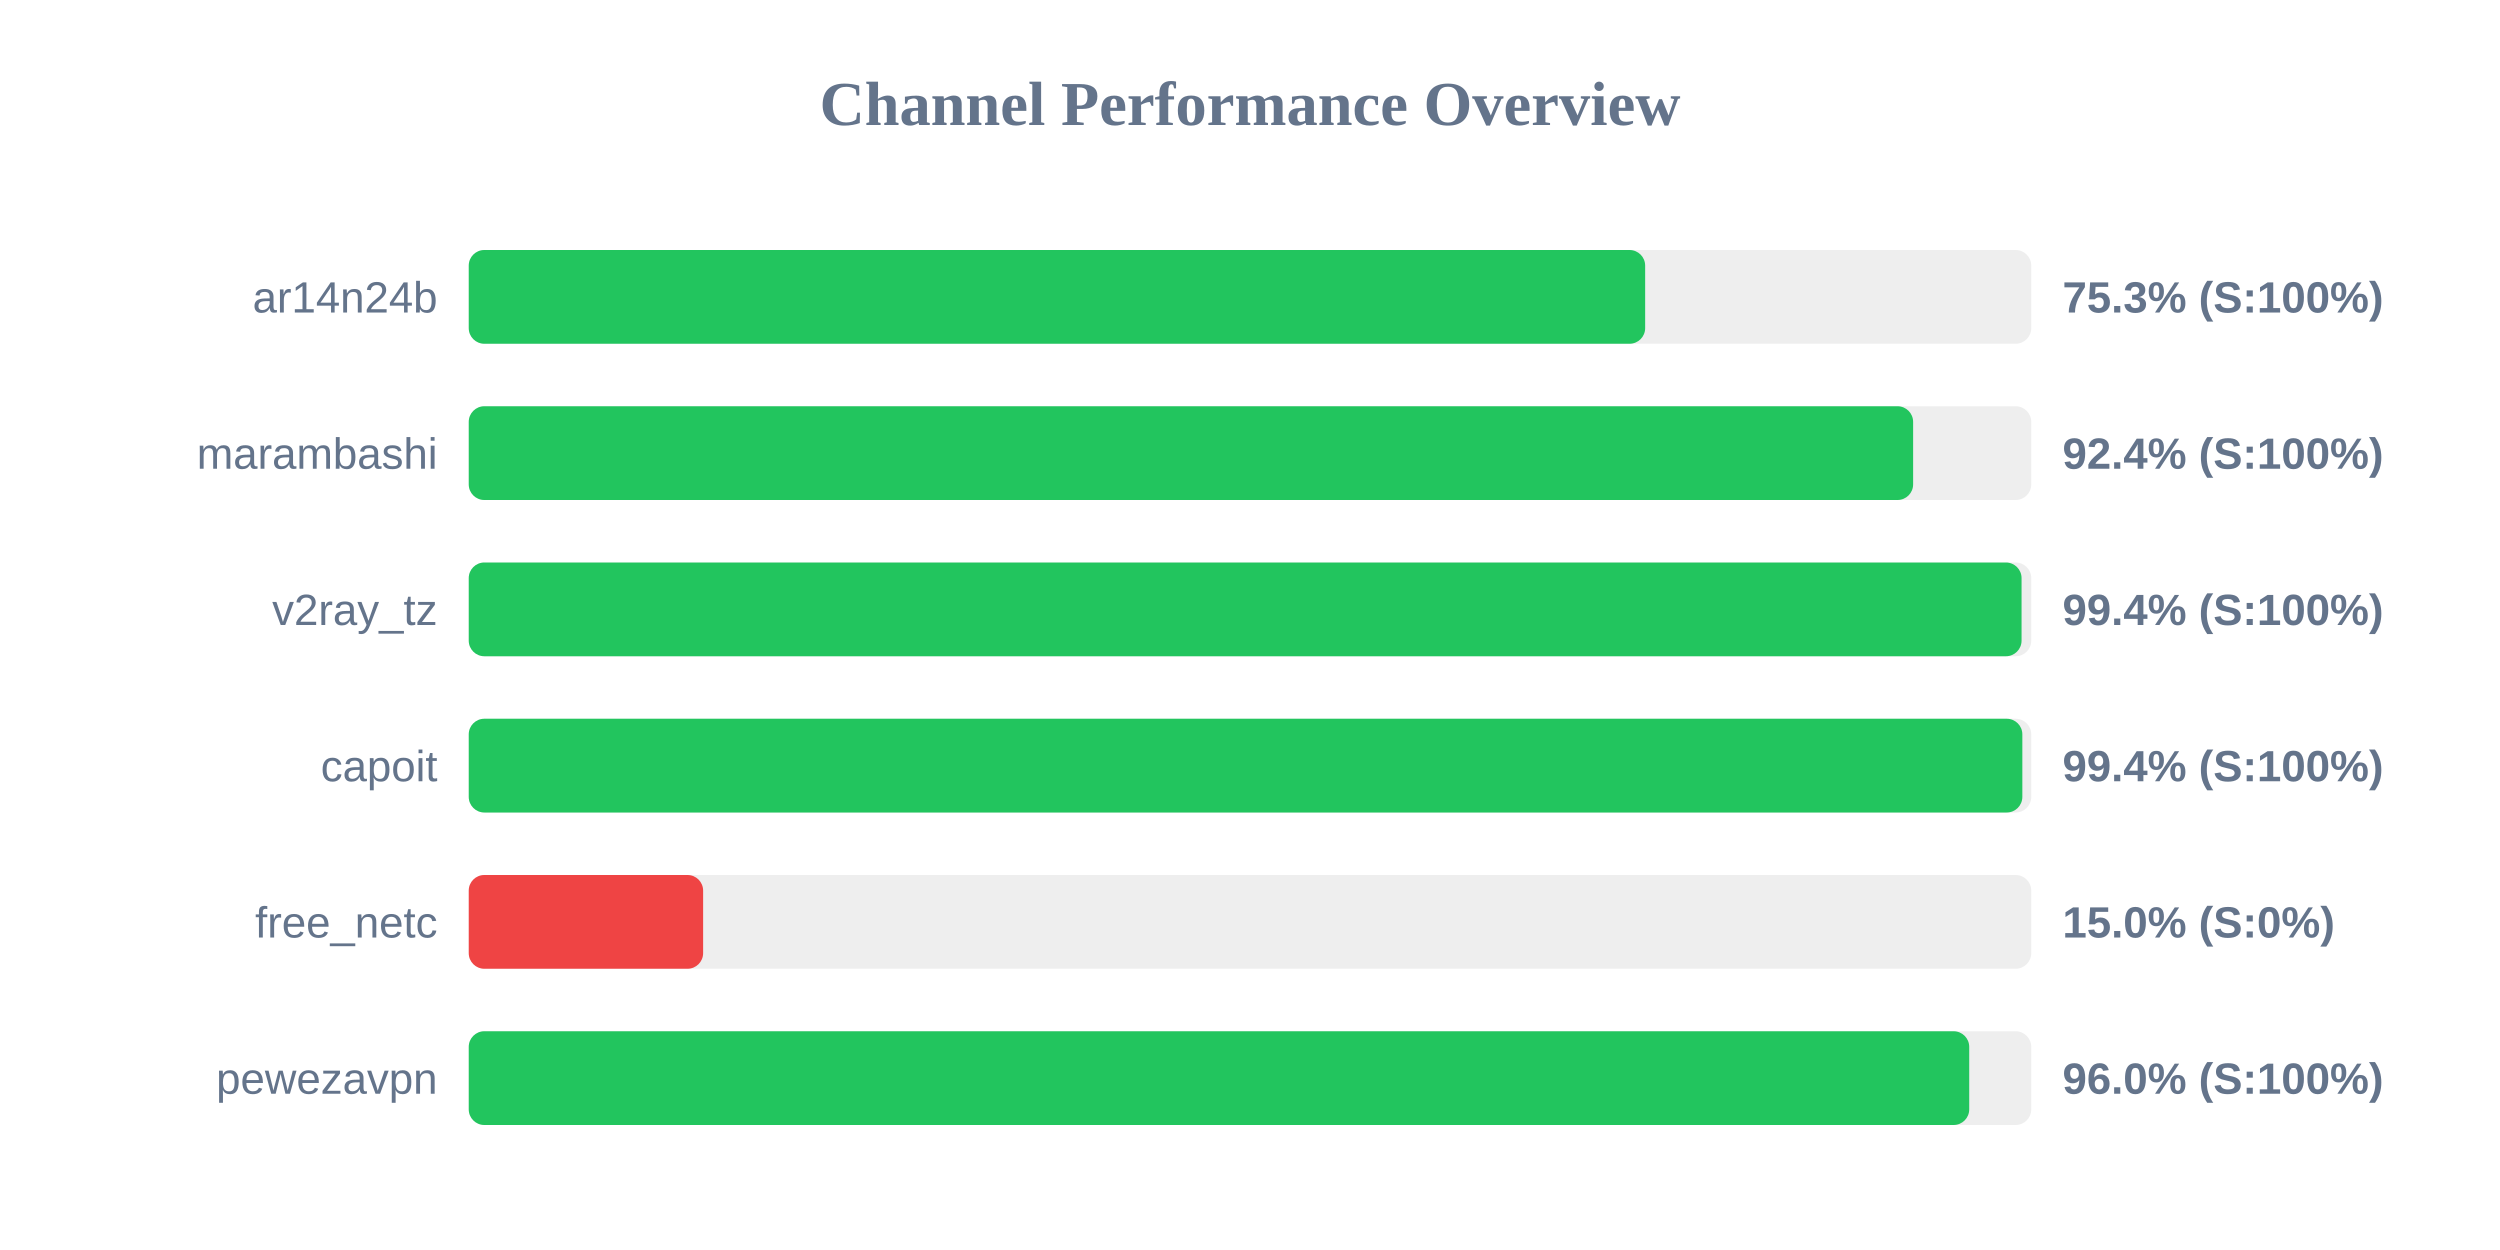
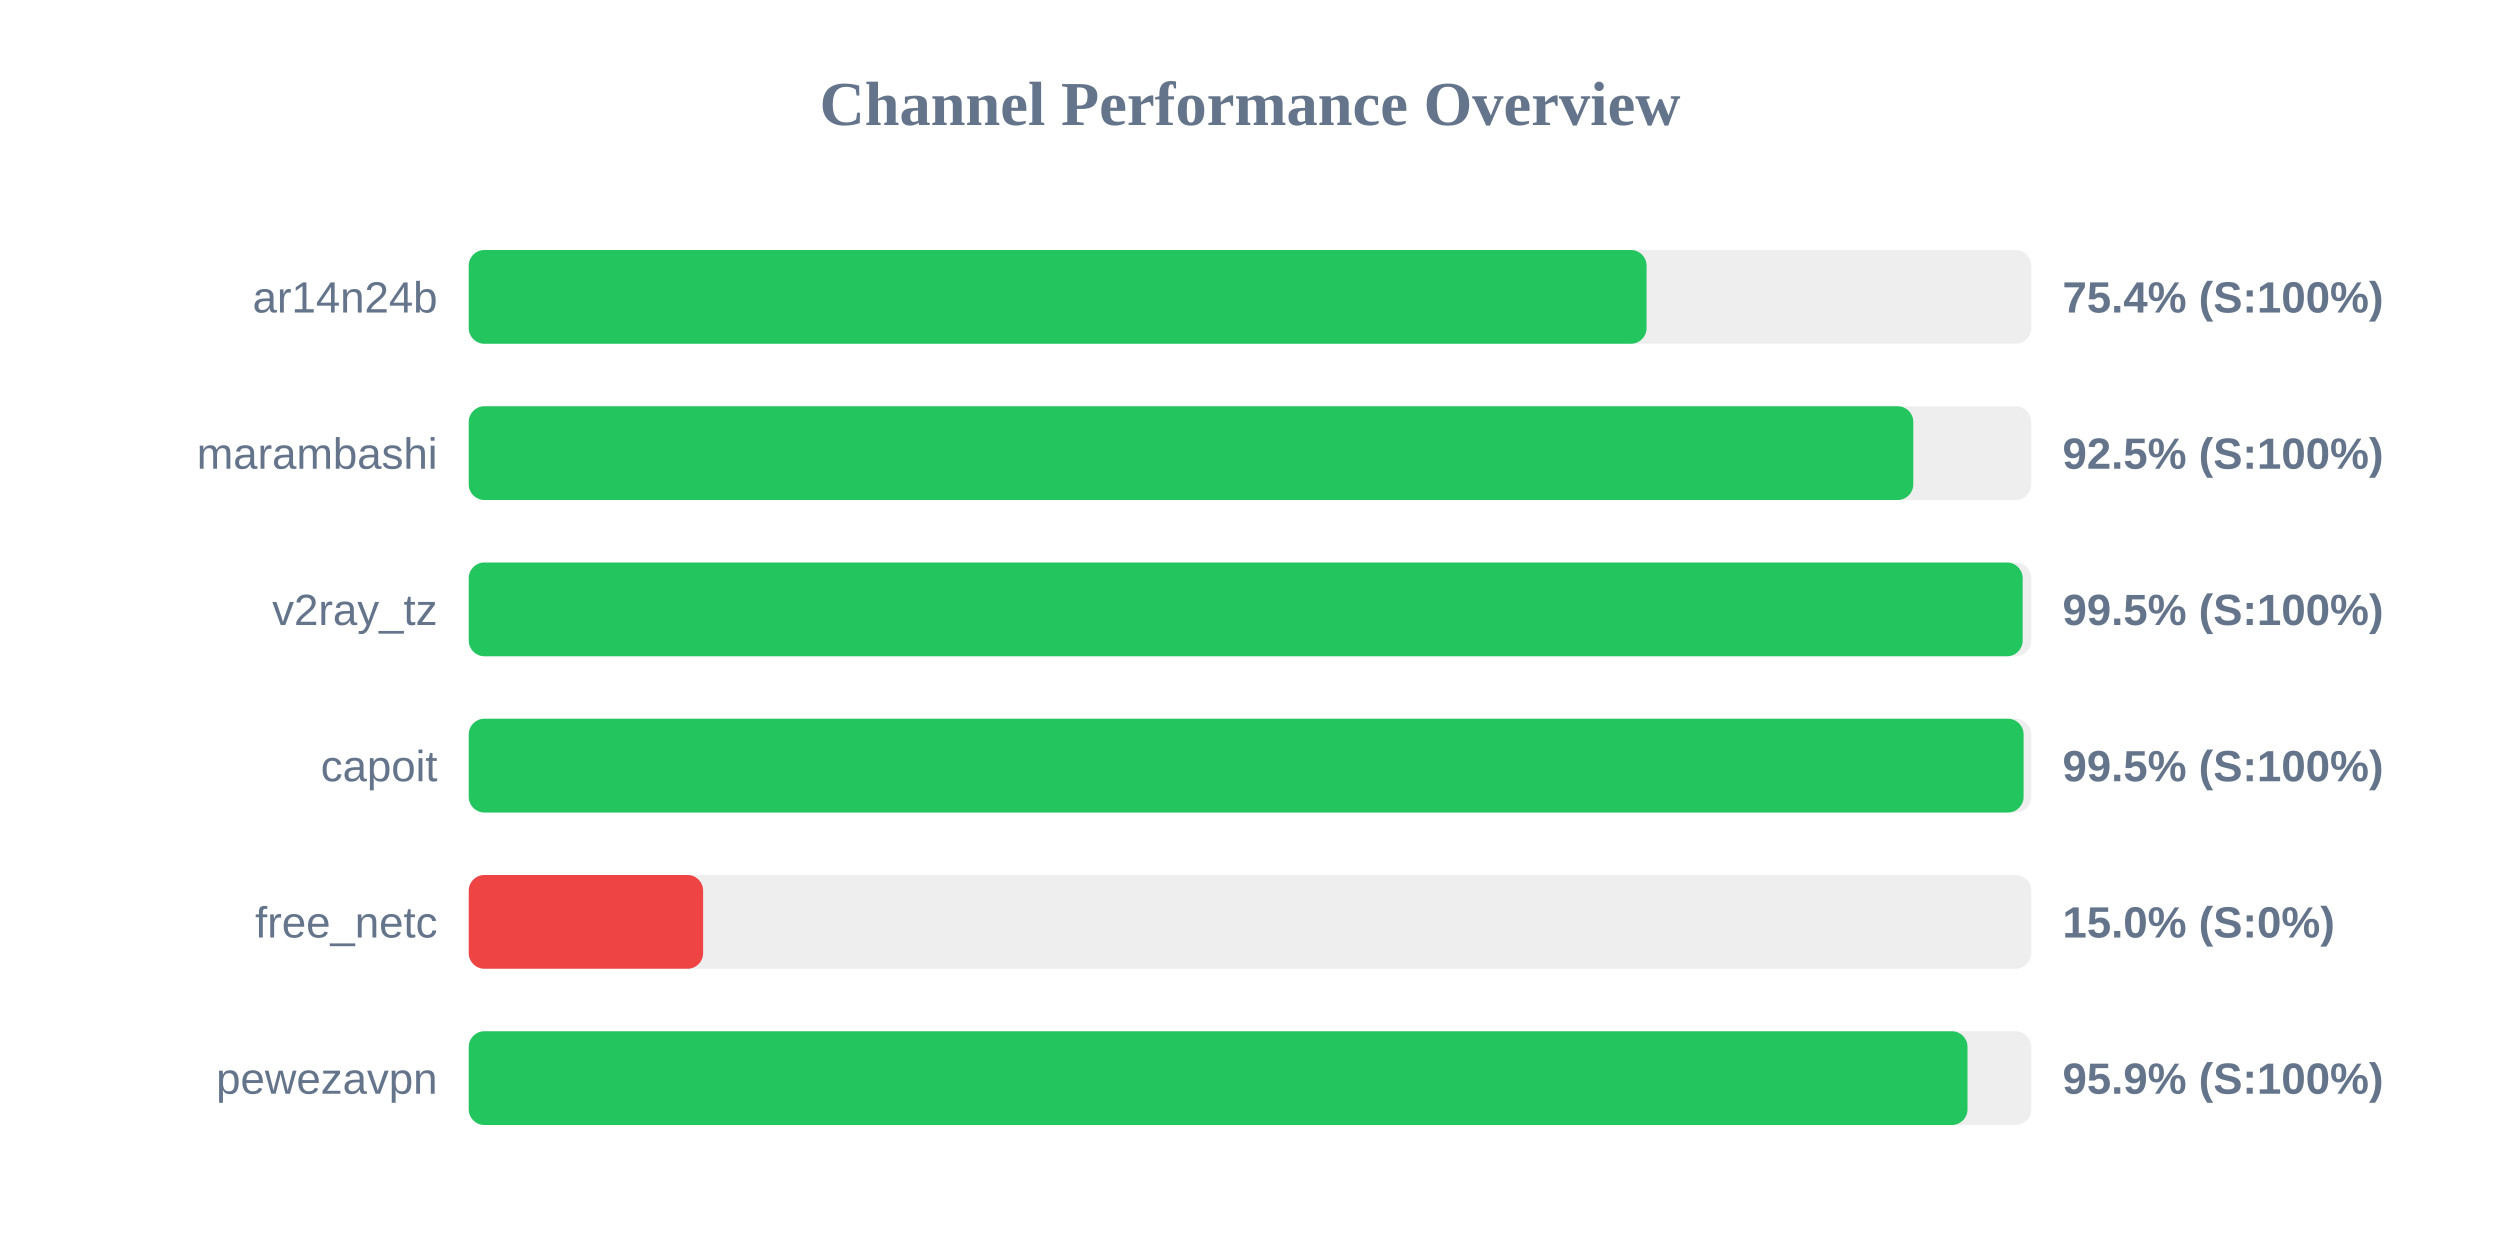
<svg xmlns="http://www.w3.org/2000/svg" width="800" height="400" version="1.1">
  <style>
        .row { font: 14px Arial; fill: #64748b; }
        .score { font: bold 14px Arial; fill: #64748b; }
    </style>
  <text x="400" y="40" text-anchor="middle" font-size="20px" font-weight="bold" fill="#64748b">Channel Performance Overview</text>
  <rect x="150" y="80" width="500" height="30" fill="#eee" rx="5" />
-   <rect x="150" y="80" width="376.45" height="30" fill="#22c55e" rx="5" />
+   <rect x="150" y="80" width="376.9" height="30" fill="#22c55e" rx="5" />
  <text x="140" y="100" text-anchor="end" class="row">ar14n24b</text>
-   <text x="660" y="100" text-anchor="start" class="score">75.3% (S:100%)</text>
+   <text x="660" y="100" text-anchor="start" class="score">75.4% (S:100%)</text>
  <rect x="150" y="130" width="500" height="30" fill="#eee" rx="5" />
-   <rect x="150" y="130" width="462.2" height="30" fill="#22c55e" rx="5" />
+   <rect x="150" y="130" width="462.25" height="30" fill="#22c55e" rx="5" />
  <text x="140" y="150" text-anchor="end" class="row">marambashi</text>
-   <text x="660" y="150" text-anchor="start" class="score">92.4% (S:100%)</text>
+   <text x="660" y="150" text-anchor="start" class="score">92.5% (S:100%)</text>
  <rect x="150" y="180" width="500" height="30" fill="#eee" rx="5" />
-   <rect x="150" y="180" width="496.9" height="30" fill="#22c55e" rx="5" />
+   <rect x="150" y="180" width="497.25" height="30" fill="#22c55e" rx="5" />
  <text x="140" y="200" text-anchor="end" class="row">v2ray_tz</text>
-   <text x="660" y="200" text-anchor="start" class="score">99.4% (S:100%)</text>
+   <text x="660" y="200" text-anchor="start" class="score">99.5% (S:100%)</text>
  <rect x="150" y="230" width="500" height="30" fill="#eee" rx="5" />
-   <rect x="150" y="230" width="497.15" height="30" fill="#22c55e" rx="5" />
+   <rect x="150" y="230" width="497.55" height="30" fill="#22c55e" rx="5" />
  <text x="140" y="250" text-anchor="end" class="row">capoit</text>
-   <text x="660" y="250" text-anchor="start" class="score">99.4% (S:100%)</text>
+   <text x="660" y="250" text-anchor="start" class="score">99.5% (S:100%)</text>
  <rect x="150" y="280" width="500" height="30" fill="#eee" rx="5" />
  <rect x="150" y="280" width="75.0" height="30" fill="#ef4444" rx="5" />
  <text x="140" y="300" text-anchor="end" class="row">free_netc</text>
  <text x="660" y="300" text-anchor="start" class="score">15.0% (S:0%)</text>
  <rect x="150" y="330" width="500" height="30" fill="#eee" rx="5" />
-   <rect x="150" y="330" width="480.15" height="30" fill="#22c55e" rx="5" />
+   <rect x="150" y="330" width="479.6" height="30" fill="#22c55e" rx="5" />
  <text x="140" y="350" text-anchor="end" class="row">pewezavpn</text>
-   <text x="660" y="350" text-anchor="start" class="score">96.0% (S:100%)</text>
+   <text x="660" y="350" text-anchor="start" class="score">95.9% (S:100%)</text>
</svg>
